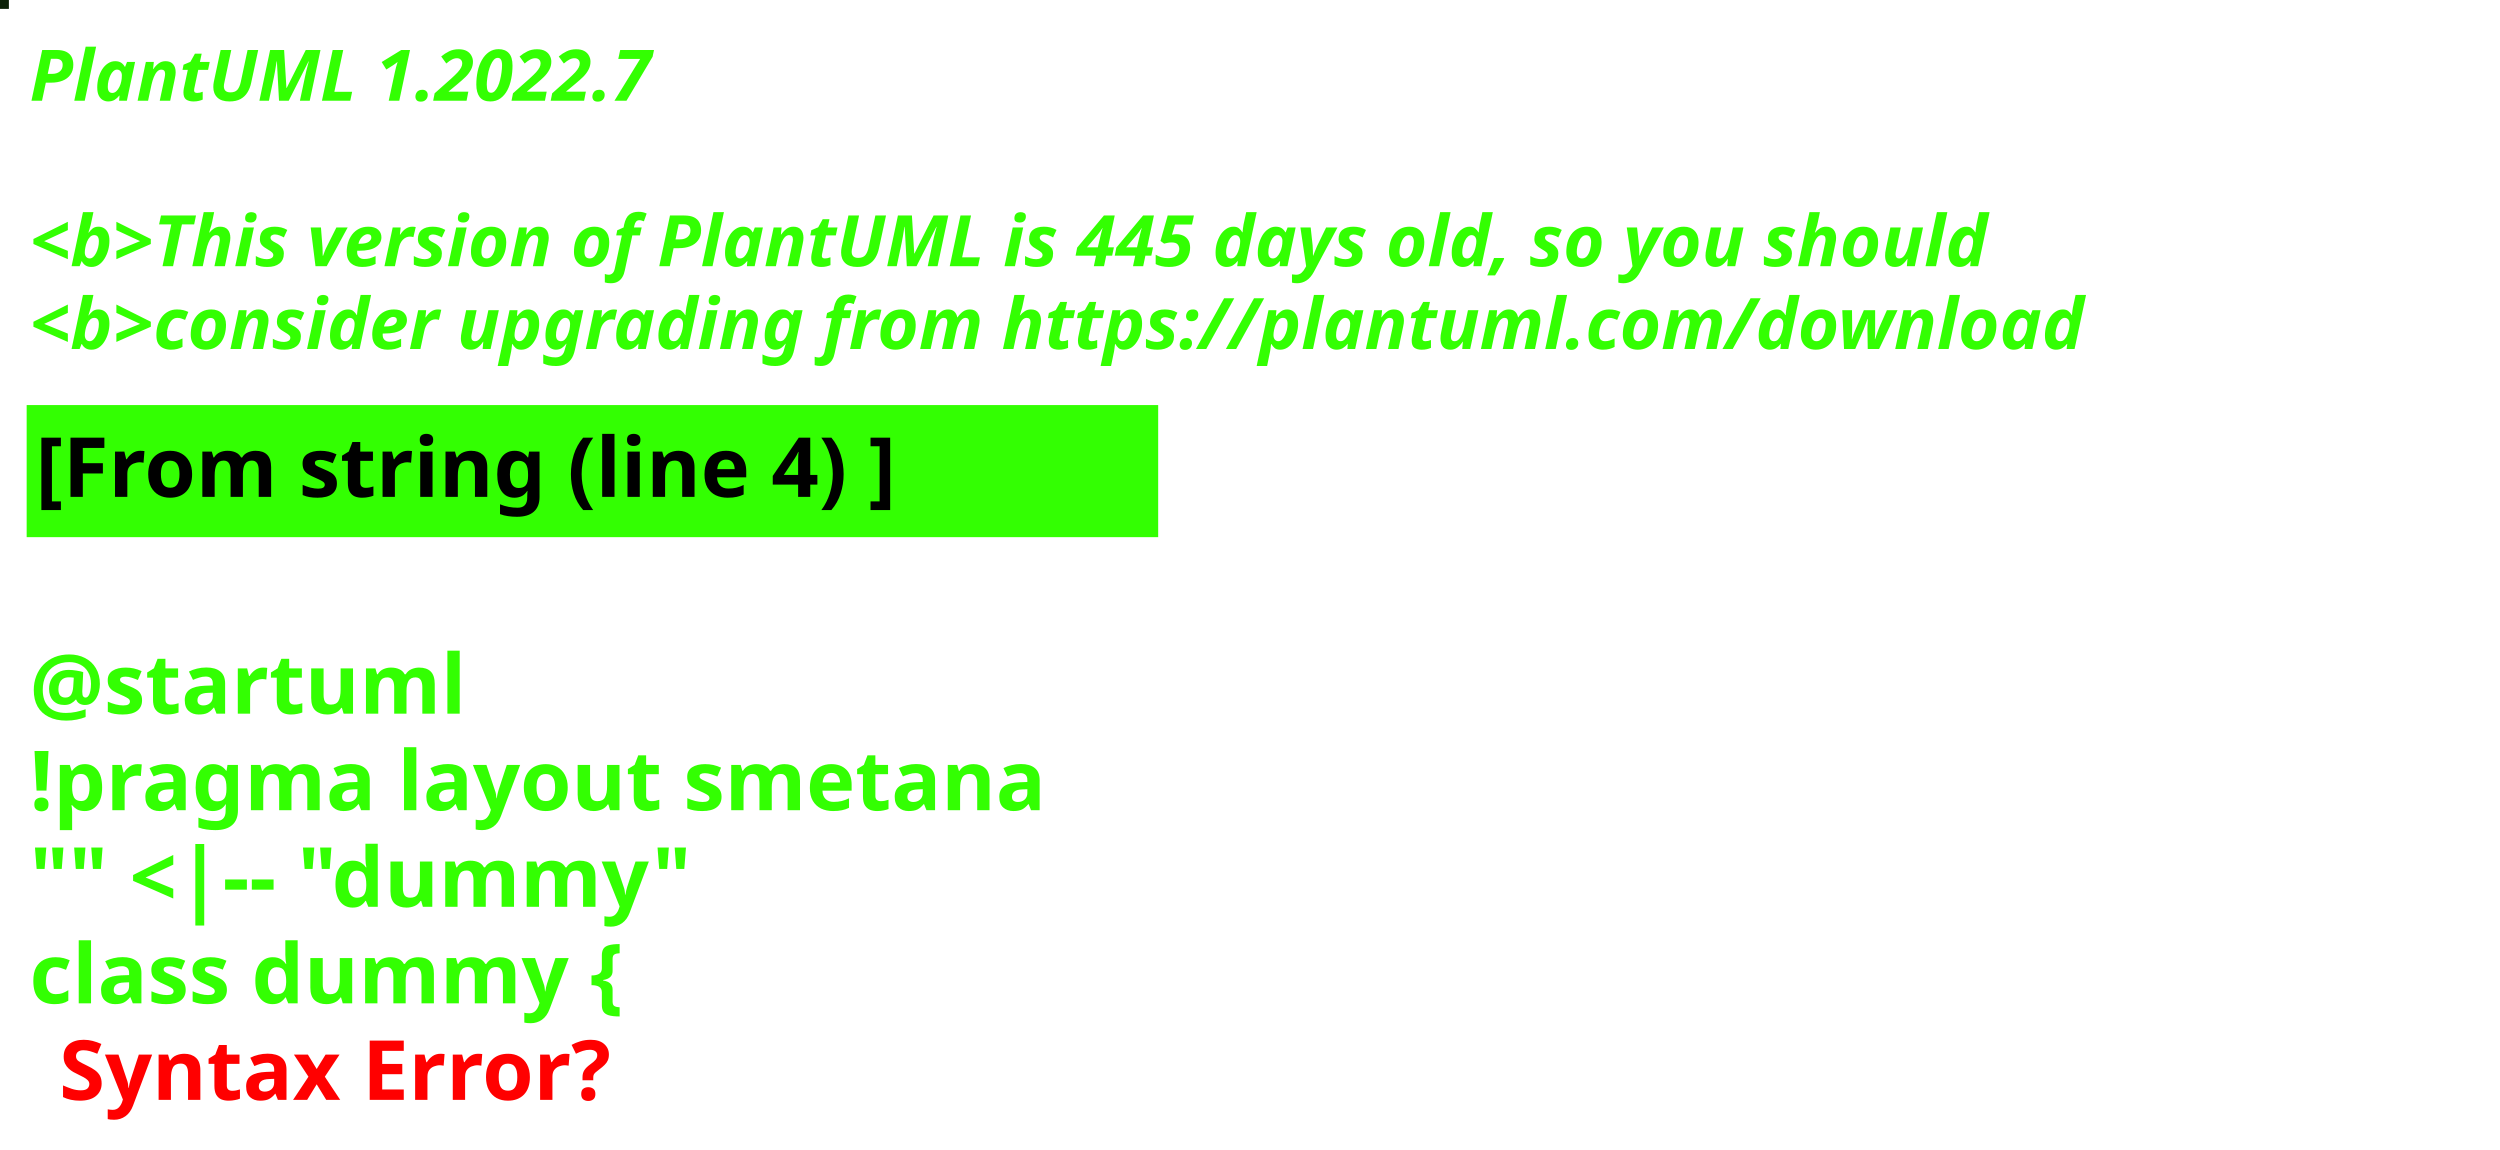
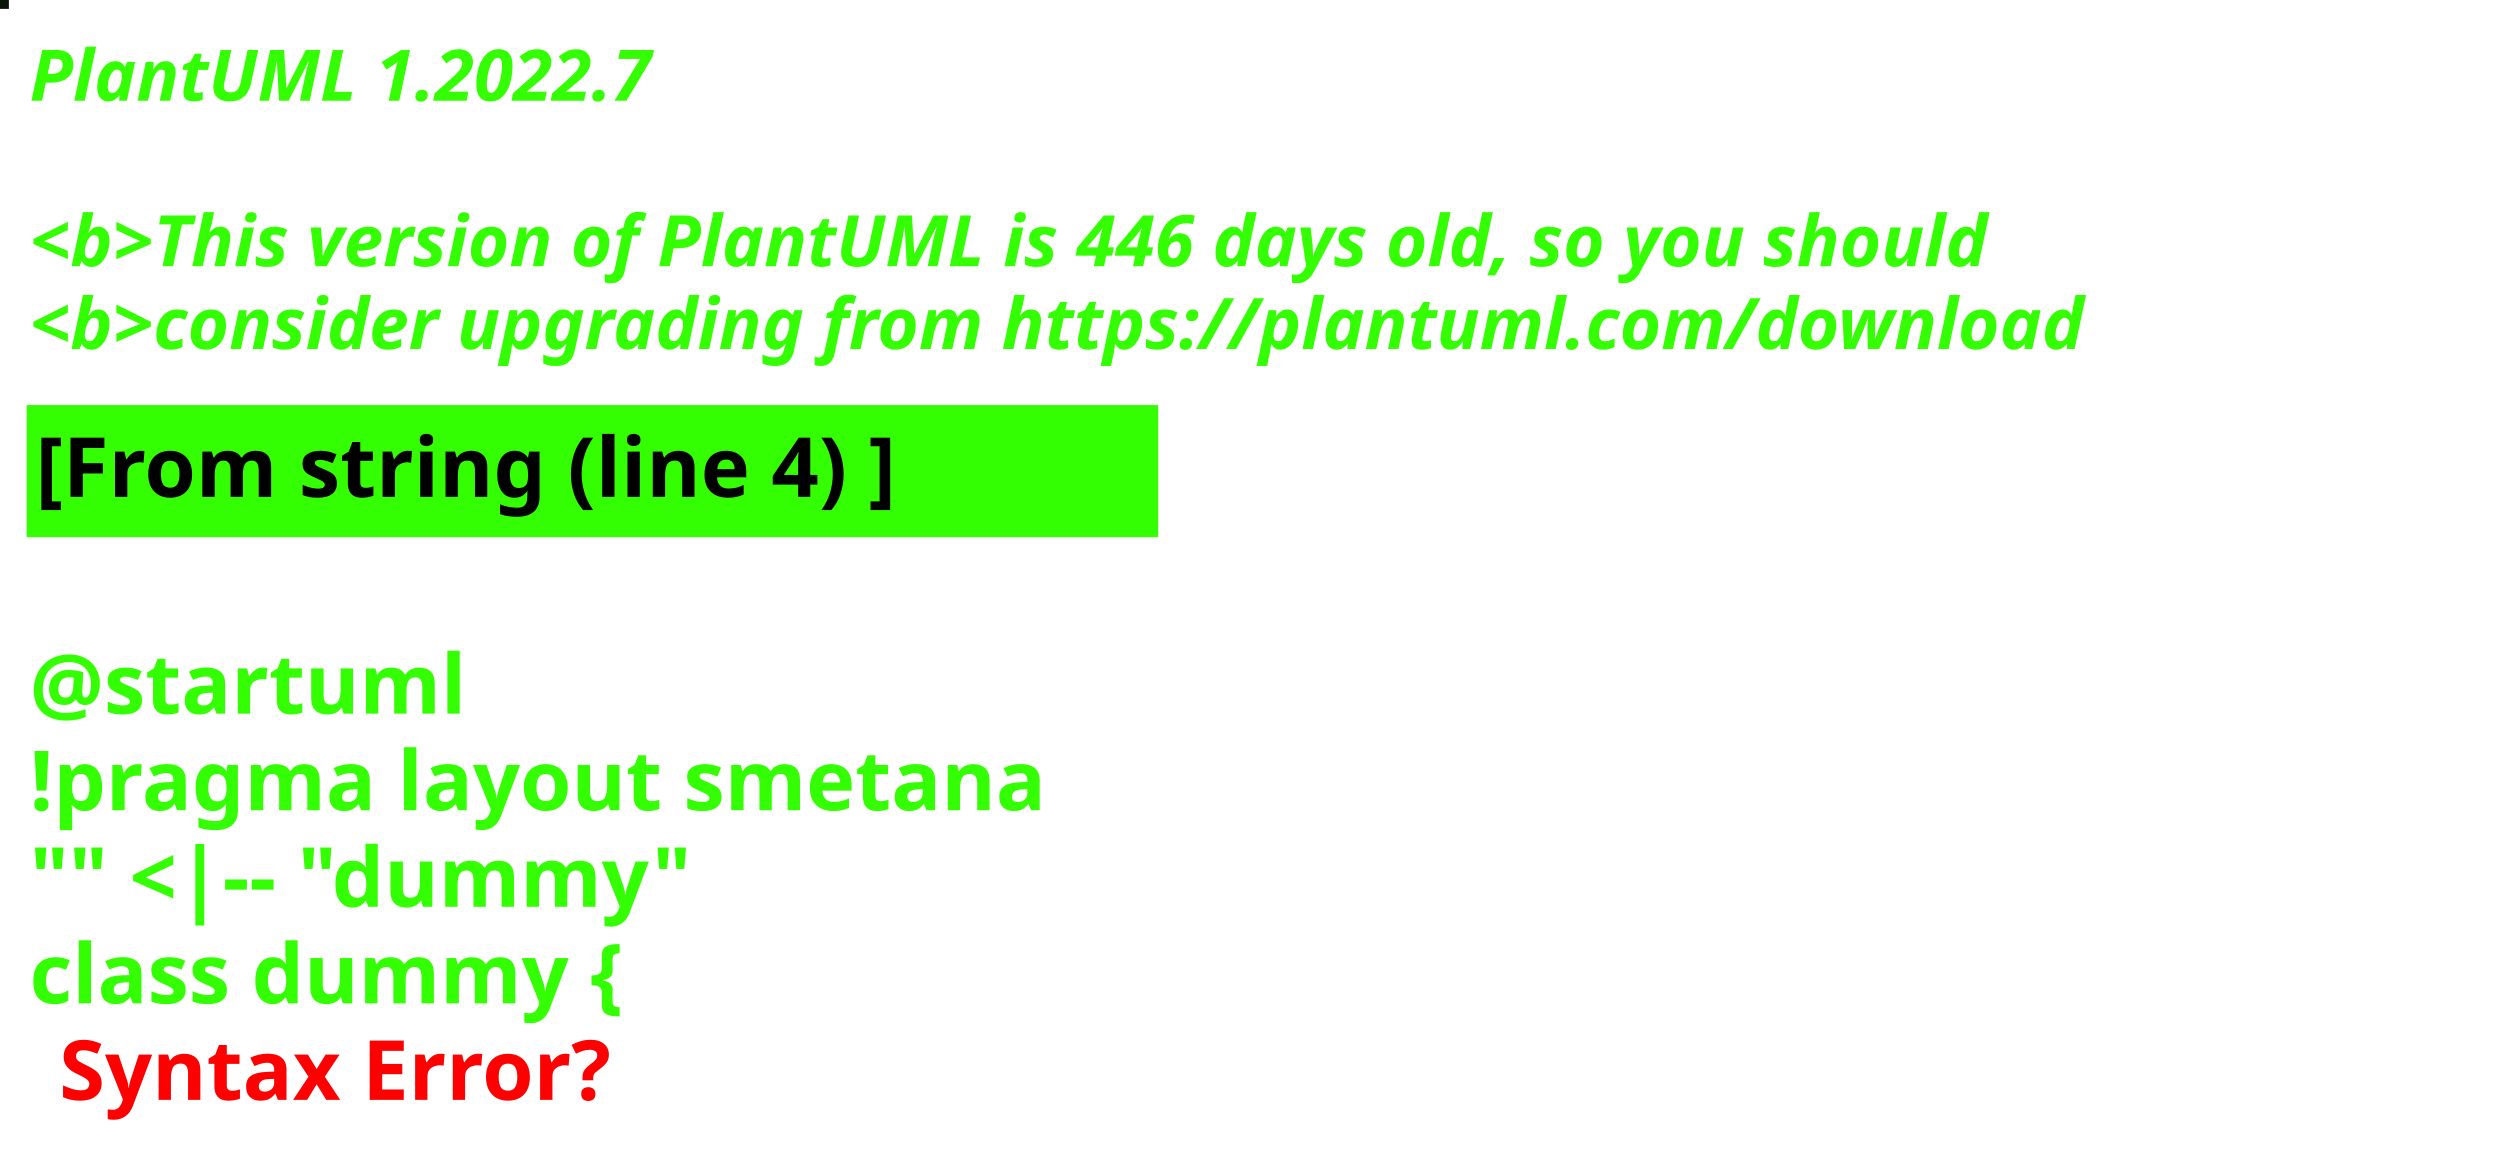
<svg xmlns="http://www.w3.org/2000/svg" contentStyleType="text/css" height="194px" preserveAspectRatio="none" style="width:422px;height:194px;background:#000000;" version="1.1" viewBox="0 0 422 194" width="422px" zoomAndPan="magnify">
  <defs />
  <g>
-     <rect fill="#0B2107" height="1" style="stroke:#0B2107;stroke-width:1.0;" width="1" x="0" y="0" />
+     <rect fill="#0C150C" height="1" style="stroke:#0C150C;stroke-width:1.0;" width="1" x="0" y="0" />
    <text fill="#33FF02" font-family="sans-serif" font-size="12" font-style="italic" font-weight="bold" lengthAdjust="spacing" textLength="127" x="5" y="17">PlantUML 1.2022.7</text>
    <text fill="#33FF02" font-family="sans-serif" font-size="12" font-style="italic" font-weight="bold" lengthAdjust="spacing" textLength="4" x="5" y="30.969"> </text>
-     <text fill="#33FF02" font-family="sans-serif" font-size="12" font-style="italic" font-weight="bold" lengthAdjust="spacing" textLength="399" x="5" y="44.938">&lt;b&gt;This version of PlantUML is 445 days old, so you should</text>
+     <text fill="#33FF02" font-family="sans-serif" font-size="12" font-style="italic" font-weight="bold" lengthAdjust="spacing" textLength="399" x="5" y="44.938">&lt;b&gt;This version of PlantUML is 446 days old, so you should</text>
    <text fill="#33FF02" font-family="sans-serif" font-size="12" font-style="italic" font-weight="bold" lengthAdjust="spacing" textLength="408" x="5" y="58.906">&lt;b&gt;consider upgrading from https://plantuml.com/download</text>
    <rect fill="#33FF02" height="21.297" style="stroke:#33FF02;stroke-width:1.0;" width="190" x="5" y="68.875" />
    <text fill="#000000" font-family="sans-serif" font-size="14" font-weight="bold" lengthAdjust="spacing" textLength="168" x="6" y="83.875">[From string (line 4) ]</text>
    <text fill="#33FF02" font-family="sans-serif" font-size="14" font-weight="bold" lengthAdjust="spacing" textLength="5" x="5" y="104.172"> </text>
    <text fill="#33FF02" font-family="sans-serif" font-size="14" font-weight="bold" lengthAdjust="spacing" textLength="79" x="5" y="120.469">@startuml</text>
    <text fill="#33FF02" font-family="sans-serif" font-size="14" font-weight="bold" lengthAdjust="spacing" textLength="190" x="5" y="136.766">!pragma layout smetana</text>
    <text fill="#33FF02" font-family="sans-serif" font-size="14" font-weight="bold" lengthAdjust="spacing" textLength="124" x="5" y="153.062">"" &lt;|-- "dummy"</text>
    <text fill="#33FF02" font-family="sans-serif" font-size="14" font-weight="bold" lengthAdjust="spacing" text-decoration="wavy underline" textLength="117" x="5" y="169.359">class dummy {</text>
    <text fill="#FF0000" font-family="sans-serif" font-size="14" font-weight="bold" lengthAdjust="spacing" textLength="106" x="10" y="185.656">Syntax Error?</text>
  </g>
</svg>
